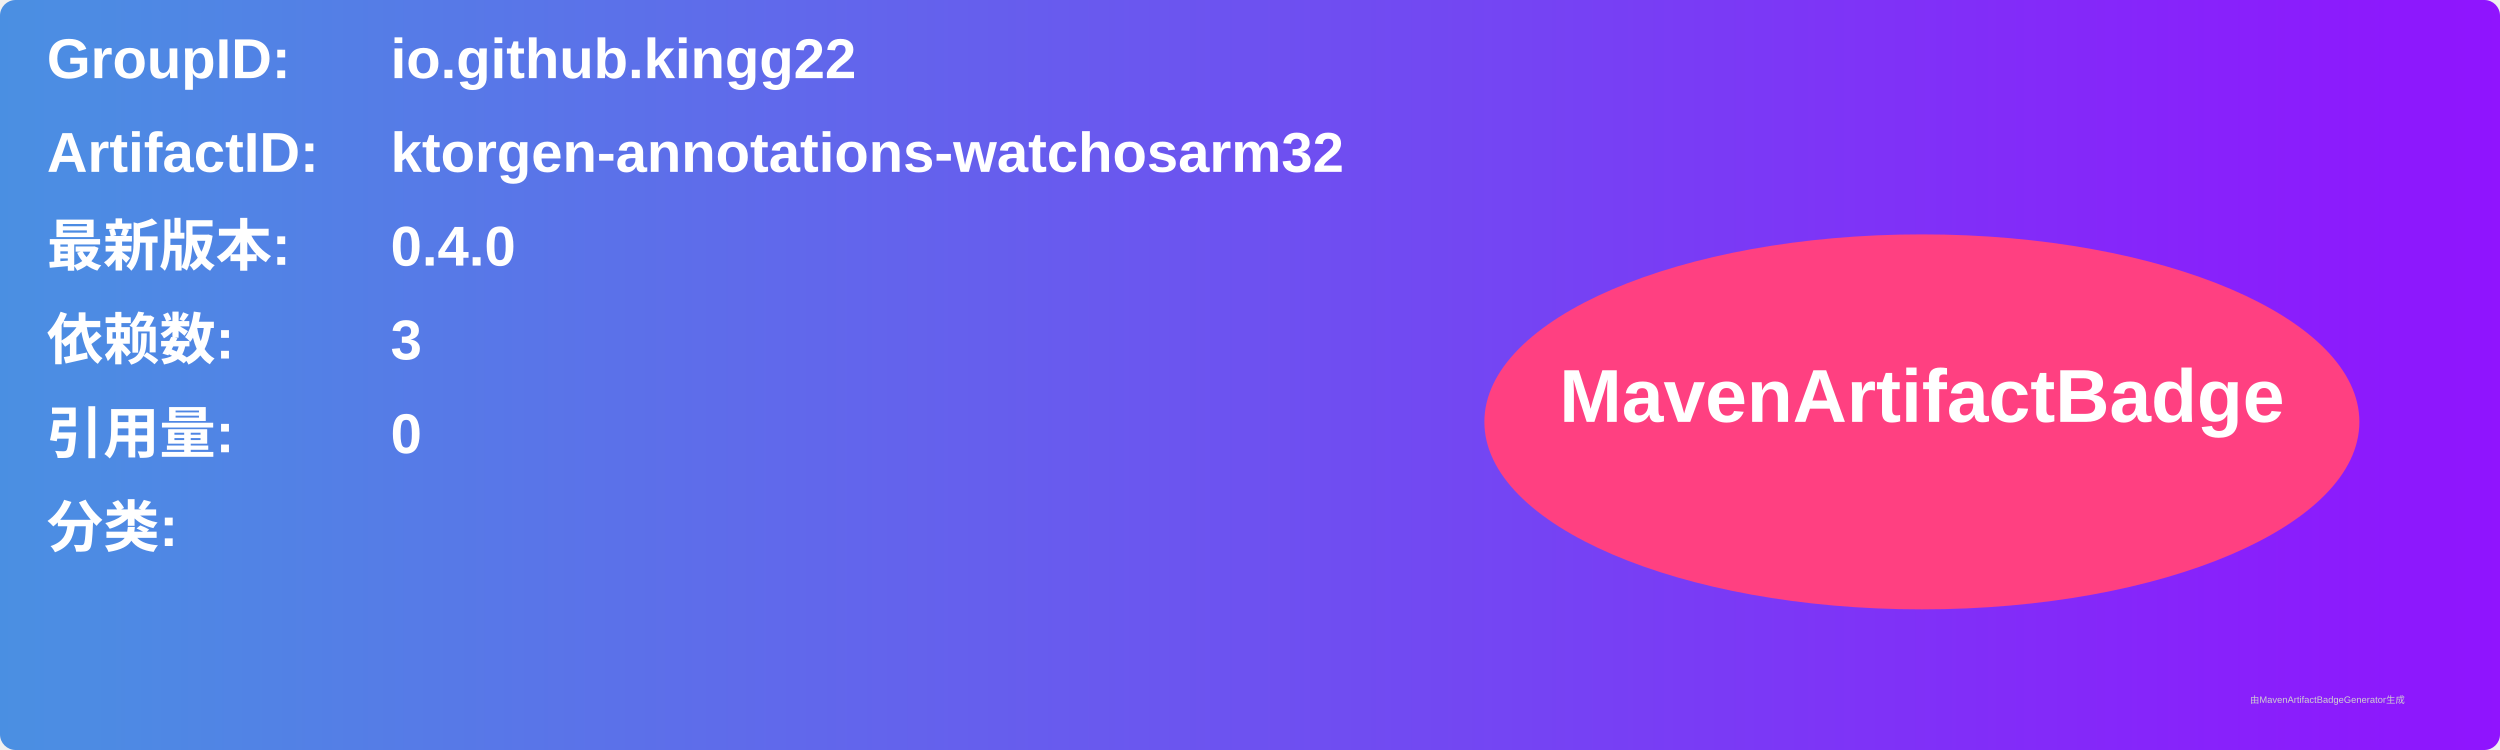
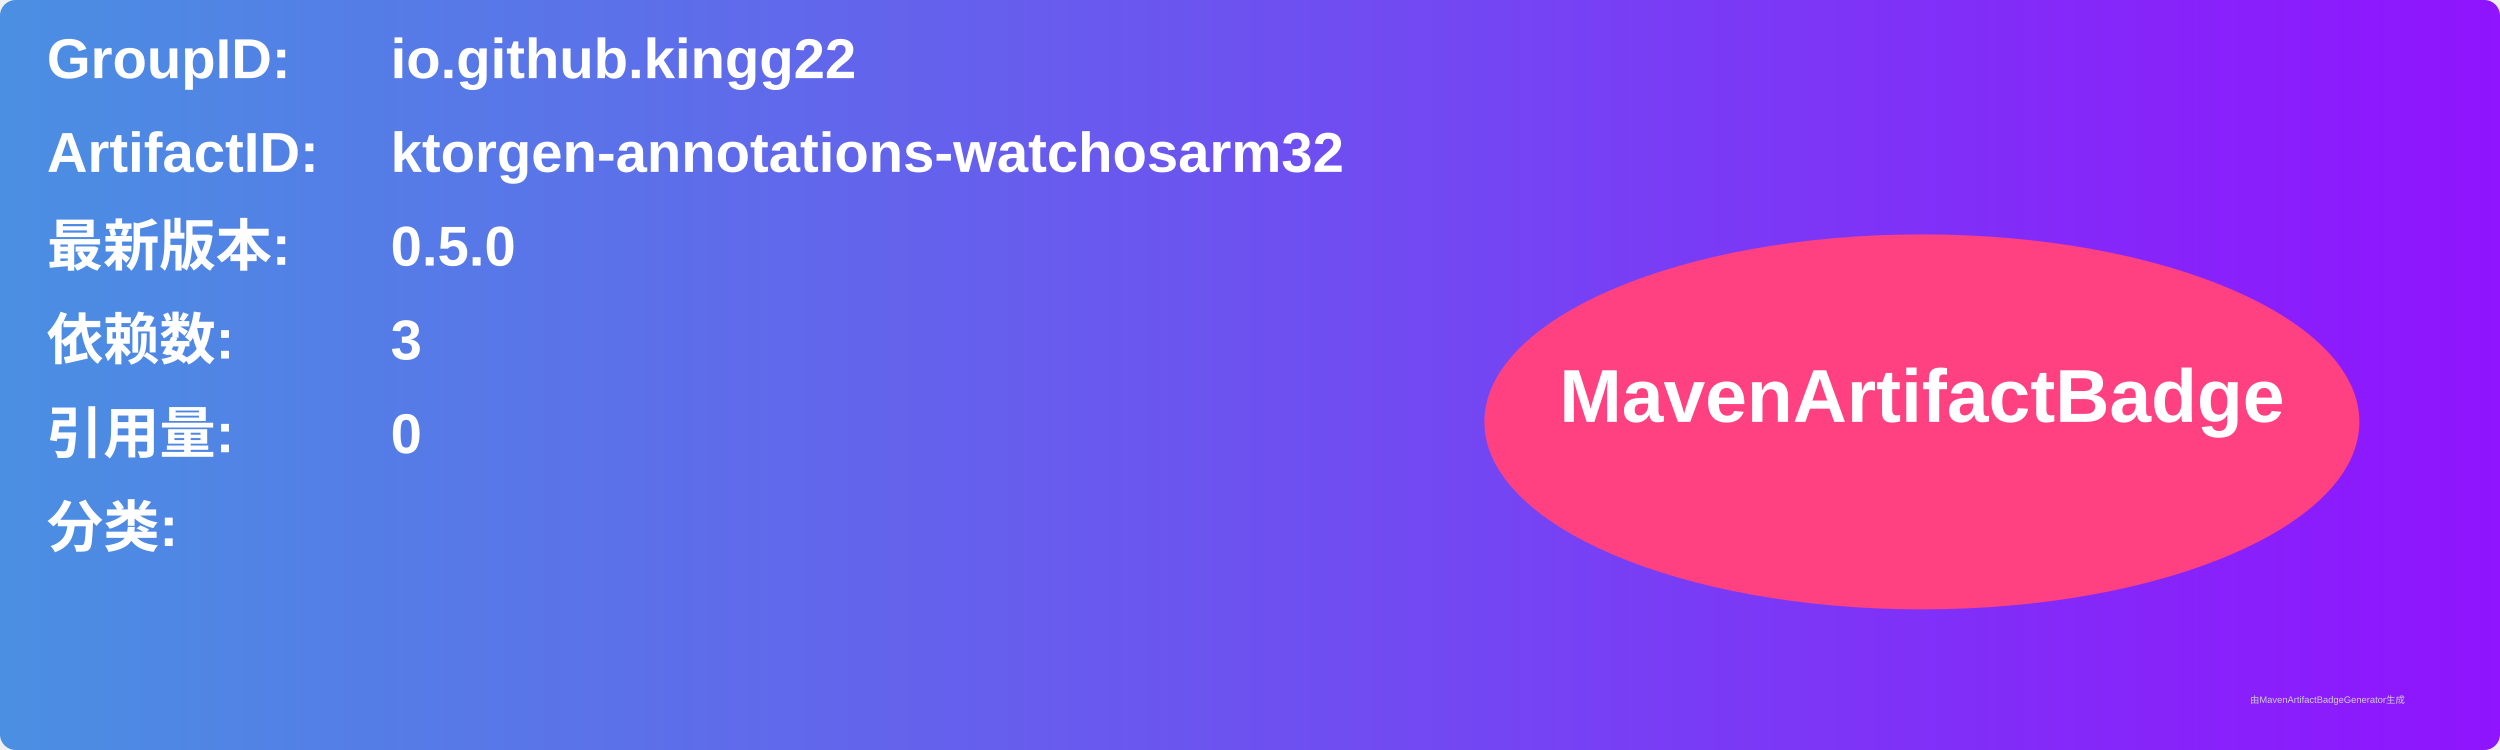
<svg xmlns="http://www.w3.org/2000/svg" width="800" height="240" viewBox="0 0 800 240">
  <linearGradient id="grad" x1="0%" y1="0%" x2="100%" y2="0%">
    <stop offset="0%" stop-color="#4a90e2" />
    <stop offset="100%" stop-color="#9013fe" />
  </linearGradient>
  <rect width="100%" height="100%" rx="5" ry="5" fill="url(#grad)" />
  <g transform="translate(15, 15)">
    <text x="0" y="10" font-family="Arial" font-size="18" fill="white" font-weight="bold" width="260">GroupID:</text>
    <text x="110" y="10" font-family="Arial" font-size="18" fill="white" font-weight="bold" width="460">io.github.kingg22</text>
    <text x="0" y="40" font-family="Arial" font-size="18" fill="white" font-weight="bold" width="260">ArtifactID:</text>
    <text x="110" y="40" font-family="Arial" font-size="18" fill="white" font-weight="bold" width="460">ktorgen-annotations-watchosarm32</text>
    <text x="0" y="70" font-family="Arial" font-size="18" fill="white" font-weight="bold">最新版本:</text>
    <text x="110" y="70" font-family="Arial" font-size="18" fill="white" font-weight="bold">
-       <tspan font-weight="bold">0.4.0</tspan>
+       <tspan font-weight="bold">0.5.0</tspan>
    </text>
    <text x="0" y="100" font-family="Arial" font-size="18" fill="white" font-weight="bold">依赖数: </text>
    <text x="110" y="100" font-family="Arial" font-size="18" fill="white">
      <tspan font-weight="bold">3</tspan>
    </text>
    <text x="0" y="130" font-family="Arial" font-size="18" fill="white" font-weight="bold">引用量: </text>
    <text x="110" y="130" font-family="Arial" font-size="18" fill="white">
      <tspan font-weight="bold">0</tspan>
    </text>
    <text x="0" y="160" font-family="Arial" font-size="18" fill="white" font-weight="bold">分类:</text>
    <text x="10" y="190" font-family="Arial" font-size="10" fill="white">
      <tspan font-weight="bold" />
    </text>
    <ellipse cx="600" cy="120" rx="140" ry="60" fill="#ff4081" />
    <text x="600" y="120" text-anchor="middle" font-family="Arial" font-size="24" fill="white" font-weight="bold">MavenArtifactBadge</text>
  </g>
  <text x="720" y="225" font-family="Arial" font-size="3" fill="#d0d0d0">由MavenArtifactBadgeGenerator生成</text>
</svg>
